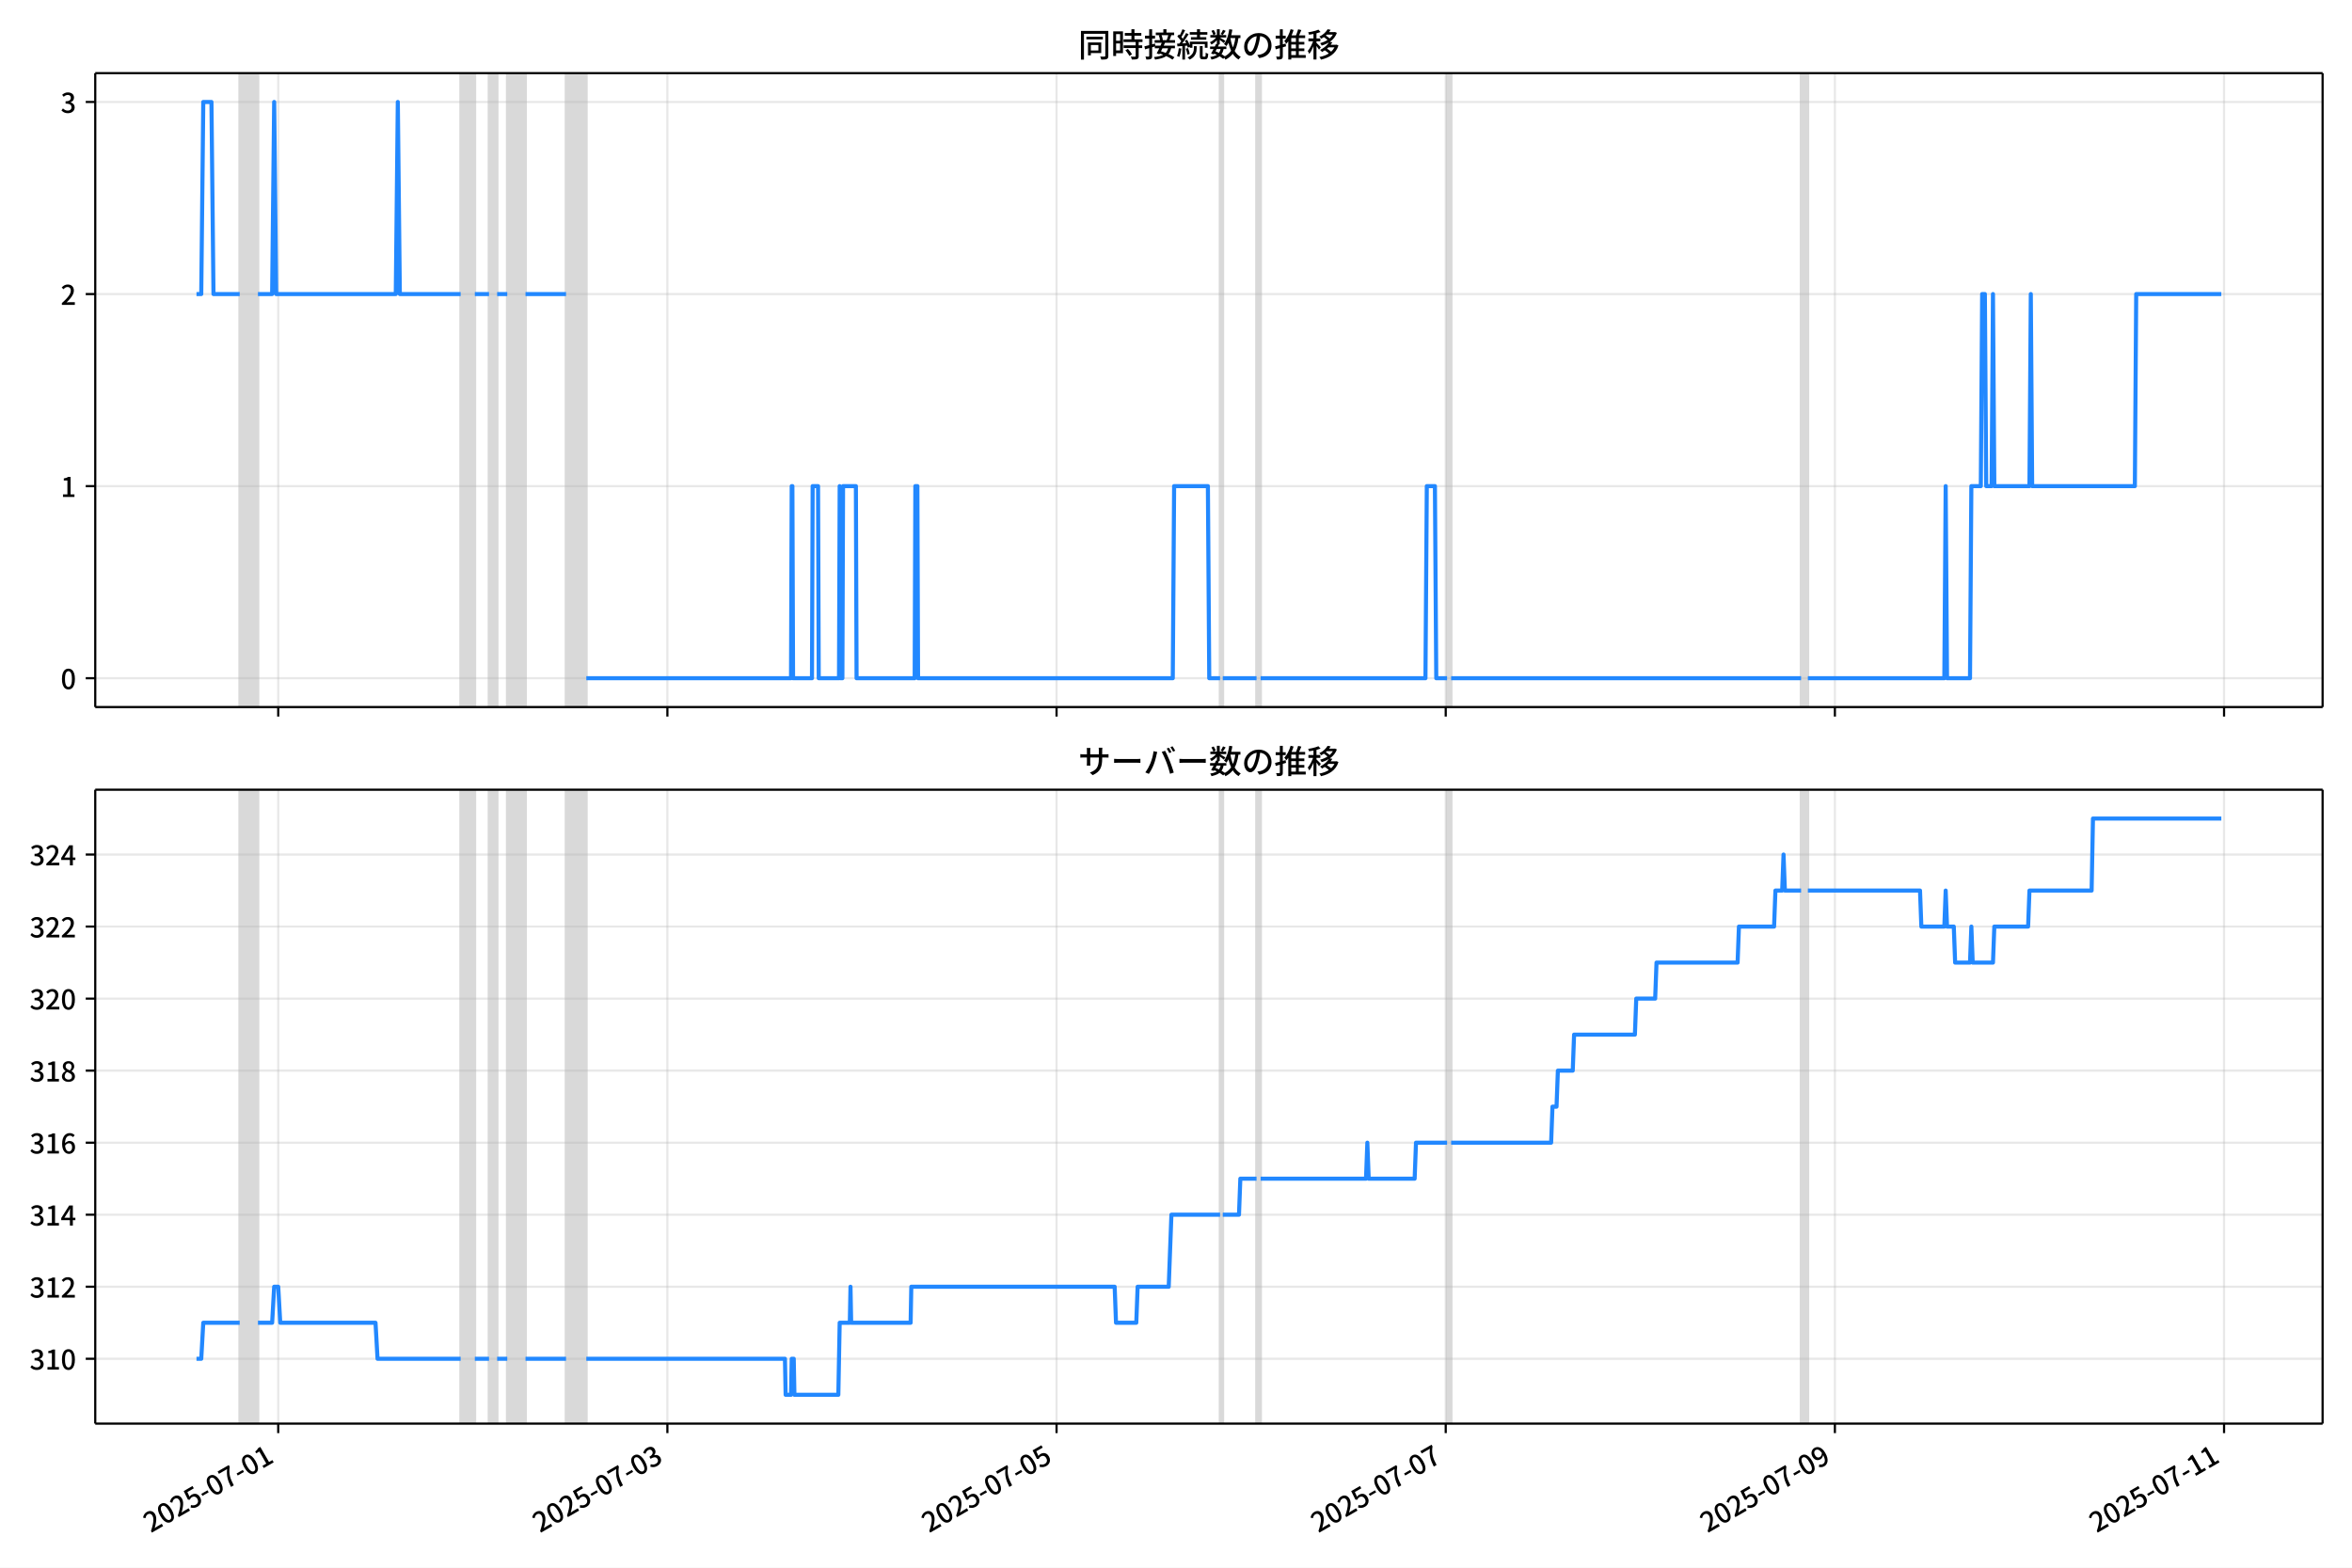
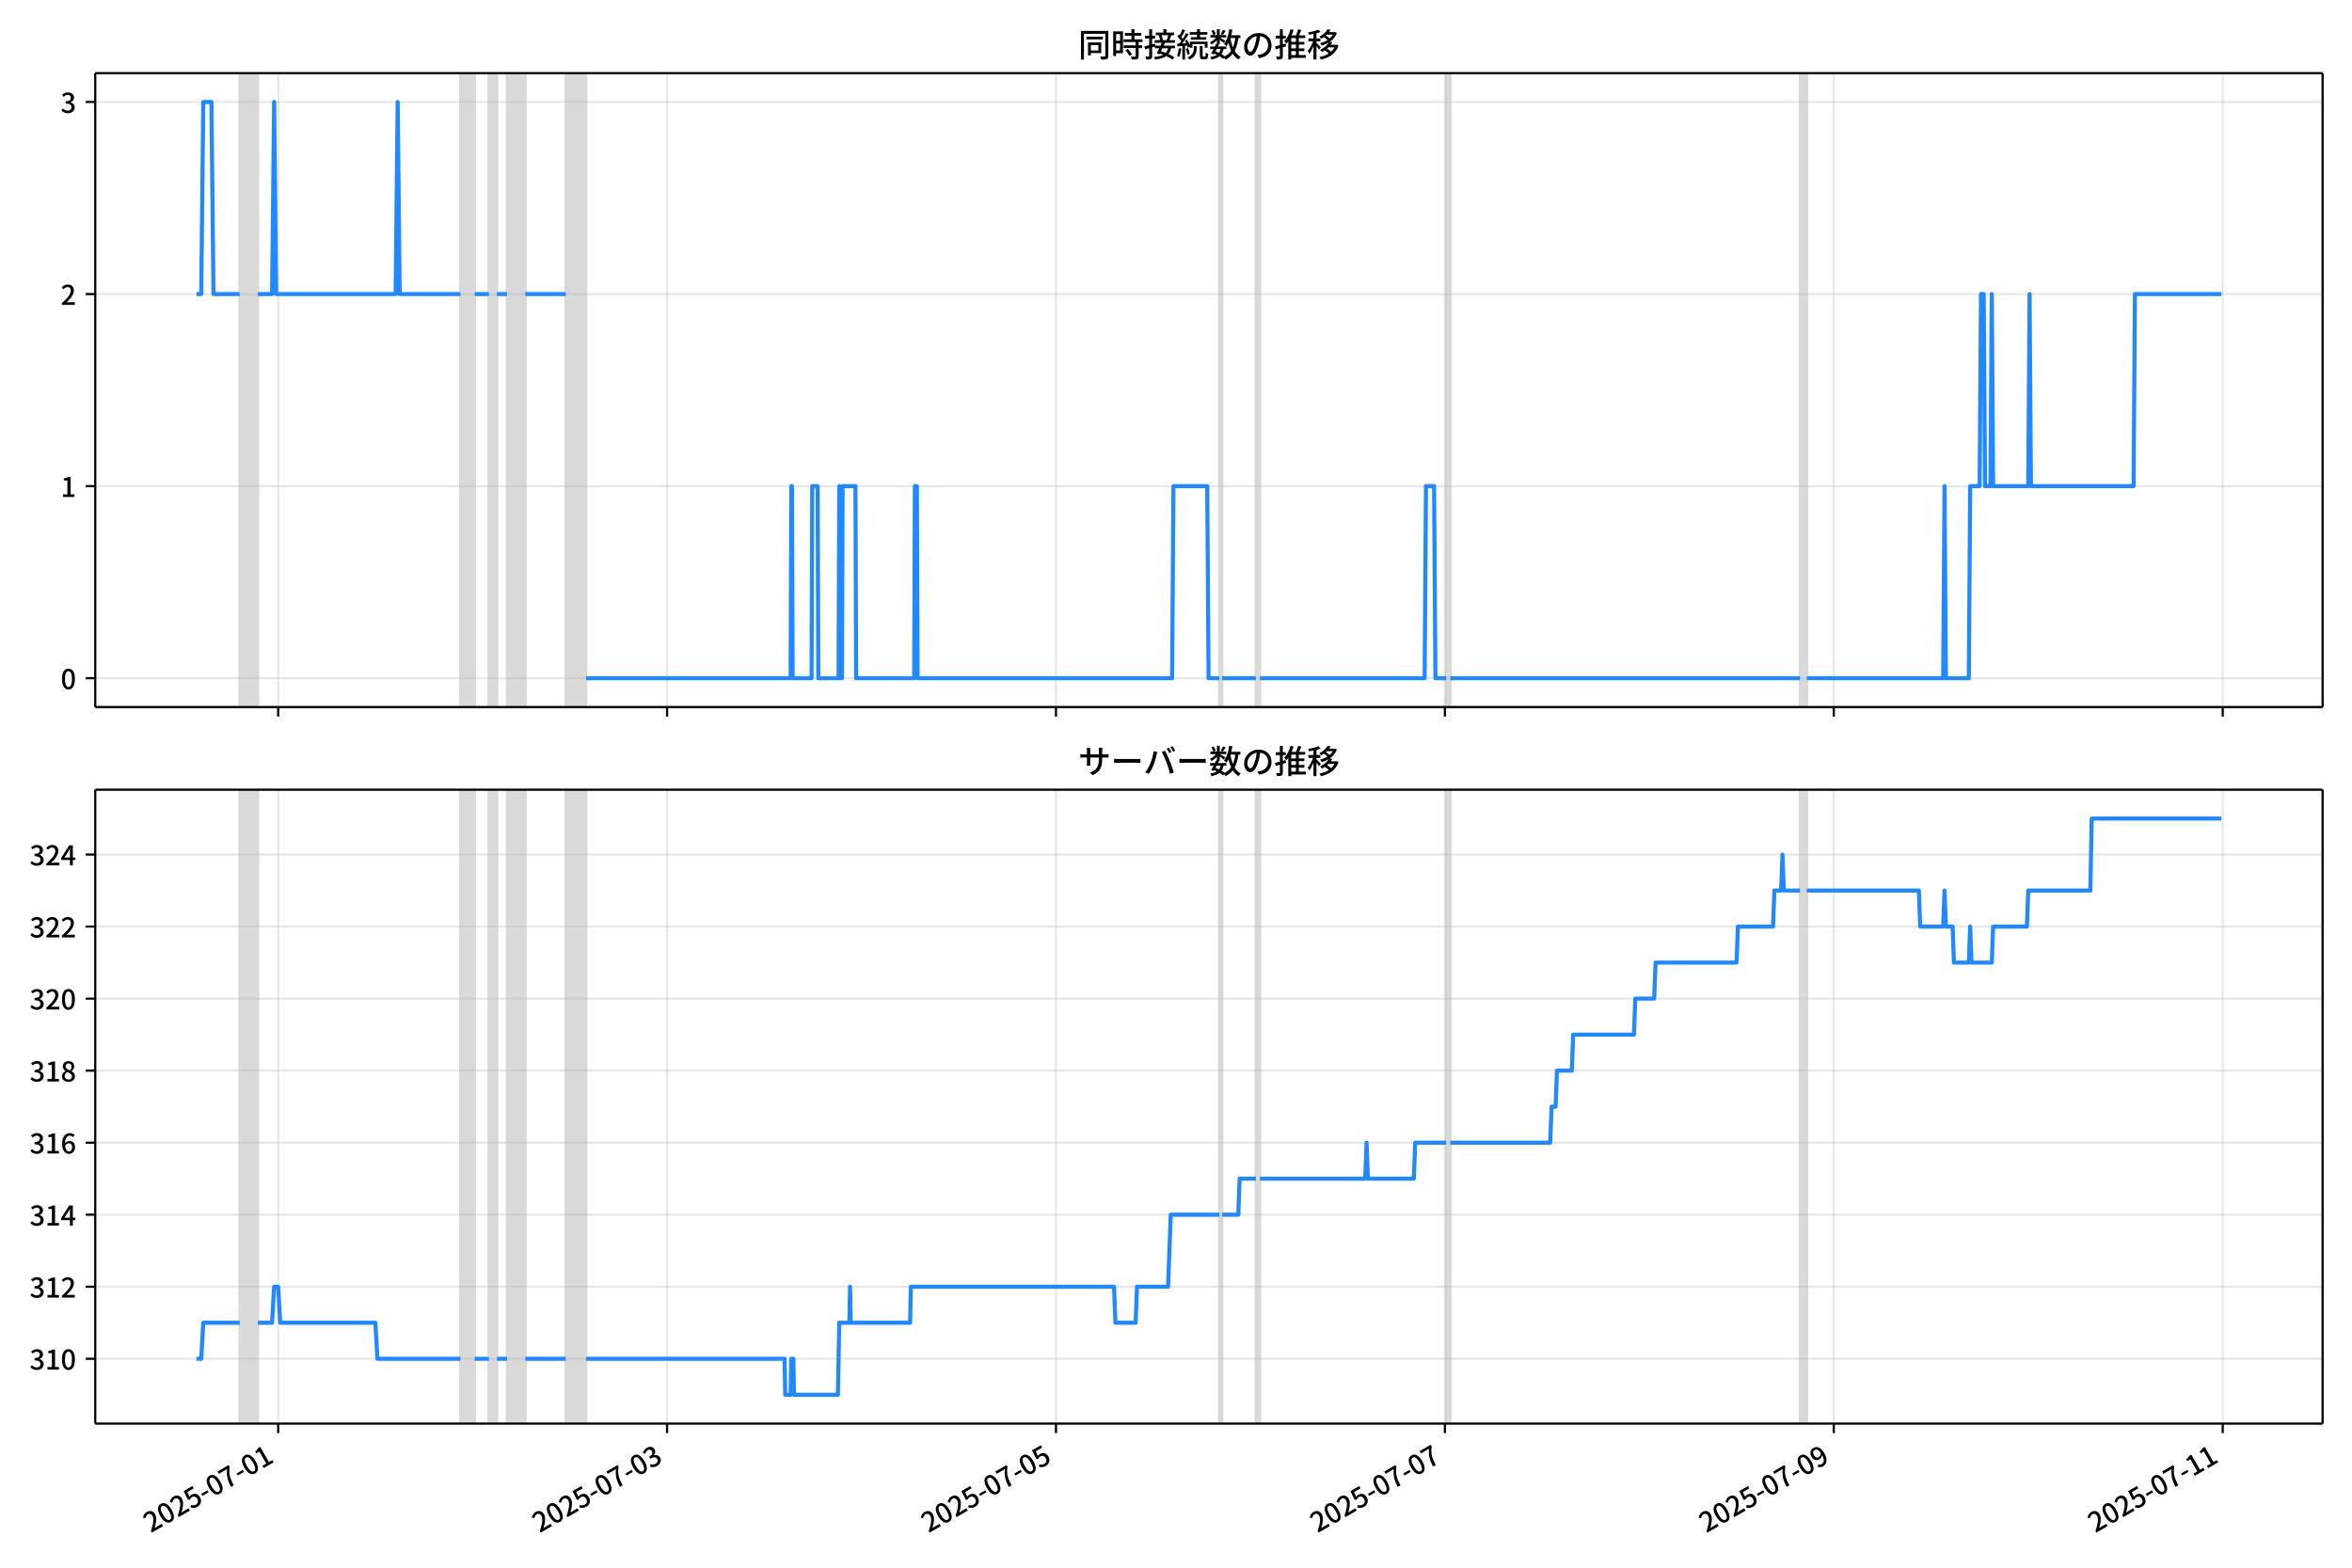
<svg xmlns="http://www.w3.org/2000/svg" xmlns:xlink="http://www.w3.org/1999/xlink" version="1.1" viewBox="0 0 864 576">
  <defs>
    <style type="text/css">*{stroke-linejoin: round; stroke-linecap: butt}</style>
  </defs>
  <g id="aa">
    <g id="ab">
      <path d="m0 576h864v-576h-864z" fill="#fff" />
    </g>
    <g id="ac">
      <g id="ad">
        <path d="m34.99 259.78h818.21v-232.9h-818.21z" fill="#fff" />
      </g>
      <g id="ae">
-         <path d="m88.058 259.78h6.701v-232.9h-6.701z" clip-path="url(#b)" fill="#808080" opacity=".3" stroke="#808080" />
+         <path d="m88.048 259.78h6.697v-232.9h-6.697z" clip-path="url(#b)" fill="#808080" opacity=".3" stroke="#808080" />
      </g>
      <g id="af">
-         <path d="m169.22 259.78h5.212v-232.9h-5.212z" clip-path="url(#b)" fill="#808080" opacity=".3" stroke="#808080" />
+         <path d="m169.15 259.78h5.209v-232.9h-5.209z" clip-path="url(#b)" fill="#808080" opacity=".3" stroke="#808080" />
      </g>
      <g id="ag">
-         <path d="m179.64 259.78h2.978v-232.9h-2.978z" clip-path="url(#b)" fill="#808080" opacity=".3" stroke="#808080" />
+         <path d="m179.57 259.78h2.976v-232.9h-2.976z" clip-path="url(#b)" fill="#808080" opacity=".3" stroke="#808080" />
      </g>
      <g id="ah">
-         <path d="m186.34 259.78h6.701v-232.9h-6.701z" clip-path="url(#b)" fill="#808080" opacity=".3" stroke="#808080" />
+         <path d="m186.27 259.78h6.697v-232.9h-6.697z" clip-path="url(#b)" fill="#808080" opacity=".3" stroke="#808080" />
      </g>
      <g id="ai">
-         <path d="m207.94 259.78h7.446v-232.9h-7.446z" clip-path="url(#b)" fill="#808080" opacity=".3" stroke="#808080" />
+         <path d="m207.85 259.78h7.441v-232.9h-7.441z" clip-path="url(#b)" fill="#808080" opacity=".3" stroke="#808080" />
      </g>
      <g id="aj">
-         <path d="m448.19 259.78h.993v-232.9h-.993z" clip-path="url(#b)" fill="#808080" opacity=".3" stroke="#808080" />
+         <path d="m447.94 259.78h.992v-232.9h-.992z" clip-path="url(#b)" fill="#808080" opacity=".3" stroke="#808080" />
      </g>
      <g id="ak">
-         <path d="m461.59 259.78h1.489v-232.9h-1.489z" clip-path="url(#b)" fill="#808080" opacity=".3" stroke="#808080" />
+         <path d="m461.33 259.78h1.488v-232.9h-1.488z" clip-path="url(#b)" fill="#808080" opacity=".3" stroke="#808080" />
      </g>
      <g id="al">
-         <path d="m531.58 259.78h1.489v-232.9h-1.489z" clip-path="url(#b)" fill="#808080" opacity=".3" stroke="#808080" />
+         <path d="m531.27 259.78h1.488v-232.9h-1.488z" clip-path="url(#b)" fill="#808080" opacity=".3" stroke="#808080" />
      </g>
      <g id="am">
-         <path d="m661.63 259.78h2.482v-232.9h-2.482z" clip-path="url(#b)" fill="#808080" opacity=".3" stroke="#808080" />
+         <path d="m661.24 259.78h2.48v-232.9h-2.48z" clip-path="url(#b)" fill="#808080" opacity=".3" stroke="#808080" />
      </g>
      <g id="an">
        <g id="ao">
          <g id="ap">
-             <path d="m102.21 259.78v-232.9" clip-path="url(#b)" fill="none" stroke="#b0b0b0" stroke-linecap="square" stroke-opacity=".3" stroke-width=".8" />
+             <path d="m102.19 259.78v-232.9" clip-path="url(#b)" fill="none" stroke="#b0b0b0" stroke-linecap="square" stroke-opacity=".3" stroke-width=".8" />
          </g>
          <g id="aq">
            <defs>
-               <path id="e" d="m0 0v3.5" stroke="#000" stroke-width=".8" />
+               <path id="f" d="m0 0v3.5" stroke="#000" stroke-width=".8" />
            </defs>
-             <use x="102.205" y="259.778" stroke="#000000" stroke-width=".8" xlink:href="#e" />
+             <use x="102.185" y="259.778" stroke="#000000" stroke-width=".8" xlink:href="#f" />
          </g>
        </g>
        <g id="ar">
          <g id="as">
-             <path d="m245.16 259.78v-232.9" clip-path="url(#b)" fill="none" stroke="#b0b0b0" stroke-linecap="square" stroke-opacity=".3" stroke-width=".8" />
+             <path d="m245.05 259.78v-232.9" clip-path="url(#b)" fill="none" stroke="#b0b0b0" stroke-linecap="square" stroke-opacity=".3" stroke-width=".8" />
          </g>
          <g id="at">
-             <use x="245.165" y="259.778" stroke="#000000" stroke-width=".8" xlink:href="#e" />
+             <use x="245.049" y="259.778" stroke="#000000" stroke-width=".8" xlink:href="#f" />
          </g>
        </g>
        <g id="au">
          <g id="av">
-             <path d="m388.12 259.78v-232.9" clip-path="url(#b)" fill="none" stroke="#b0b0b0" stroke-linecap="square" stroke-opacity=".3" stroke-width=".8" />
+             <path d="m387.91 259.78v-232.9" clip-path="url(#b)" fill="none" stroke="#b0b0b0" stroke-linecap="square" stroke-opacity=".3" stroke-width=".8" />
          </g>
          <g id="aw">
-             <use x="388.124" y="259.778" stroke="#000000" stroke-width=".8" xlink:href="#e" />
+             <use x="387.913" y="259.778" stroke="#000000" stroke-width=".8" xlink:href="#f" />
          </g>
        </g>
        <g id="ax">
          <g id="ay">
-             <path d="m531.08 259.78v-232.9" clip-path="url(#b)" fill="none" stroke="#b0b0b0" stroke-linecap="square" stroke-opacity=".3" stroke-width=".8" />
+             <path d="m530.78 259.78v-232.9" clip-path="url(#b)" fill="none" stroke="#b0b0b0" stroke-linecap="square" stroke-opacity=".3" stroke-width=".8" />
          </g>
          <g id="az">
-             <use x="531.083" y="259.778" stroke="#000000" stroke-width=".8" xlink:href="#e" />
+             <use x="530.777" y="259.778" stroke="#000000" stroke-width=".8" xlink:href="#f" />
          </g>
        </g>
        <g id="ba">
          <g id="bb">
-             <path d="m674.04 259.78v-232.9" clip-path="url(#b)" fill="none" stroke="#b0b0b0" stroke-linecap="square" stroke-opacity=".3" stroke-width=".8" />
+             <path d="m673.64 259.78v-232.9" clip-path="url(#b)" fill="none" stroke="#b0b0b0" stroke-linecap="square" stroke-opacity=".3" stroke-width=".8" />
          </g>
          <g id="bc">
-             <use x="674.042" y="259.778" stroke="#000000" stroke-width=".8" xlink:href="#e" />
+             <use x="673.641" y="259.778" stroke="#000000" stroke-width=".8" xlink:href="#f" />
          </g>
        </g>
        <g id="bd">
          <g id="be">
-             <path d="m817 259.78v-232.9" clip-path="url(#b)" fill="none" stroke="#b0b0b0" stroke-linecap="square" stroke-opacity=".3" stroke-width=".8" />
+             <path d="m816.5 259.78v-232.9" clip-path="url(#b)" fill="none" stroke="#b0b0b0" stroke-linecap="square" stroke-opacity=".3" stroke-width=".8" />
          </g>
          <g id="bf">
-             <use x="817.001" y="259.778" stroke="#000000" stroke-width=".8" xlink:href="#e" />
+             <use x="816.505" y="259.778" stroke="#000000" stroke-width=".8" xlink:href="#f" />
          </g>
        </g>
      </g>
      <g id="bg">
        <g id="bh">
          <g id="bi">
            <path d="m34.99 249.19h818.21" clip-path="url(#b)" fill="none" stroke="#b0b0b0" stroke-linecap="square" stroke-opacity=".3" stroke-width=".8" />
          </g>
          <g id="bj">
            <defs>
-               <path id="f" d="m0 0h-3.5" stroke="#000" stroke-width=".8" />
+               <path id="e" d="m0 0h-3.5" stroke="#000" stroke-width=".8" />
            </defs>
-             <use x="34.99" y="249.191" stroke="#000000" stroke-width=".8" xlink:href="#f" />
+             <use x="34.99" y="249.191" stroke="#000000" stroke-width=".8" xlink:href="#e" />
          </g>
          <g id="bk">
            <g transform="translate(22.29 253.18) scale(.1 -.1)">
              <defs>
                <path id="c" transform="scale(.015625)" d="m1830-90q-460 0-806 275-346 276-535 823-188 547-188 1366 0 820 188 1357 189 538 535 803 346 266 806 266 461 0 800-269 340-269 528-803 189-534 189-1354 0-819-189-1366-188-547-528-823-339-275-800-275zm0 589q237 0 422 185 186 186 288 599 103 413 103 1091 0 679-103 1082-102 403-288 582-185 180-422 180-236 0-422-180-186-179-292-582-105-403-105-1082 0-678 105-1091 106-413 292-599 186-185 422-185z" />
              </defs>
              <use xlink:href="#c" />
            </g>
          </g>
        </g>
        <g id="bl">
          <g id="bm">
            <path d="m34.99 178.62h818.21" clip-path="url(#b)" fill="none" stroke="#b0b0b0" stroke-linecap="square" stroke-opacity=".3" stroke-width=".8" />
          </g>
          <g id="bn">
-             <use x="34.99" y="178.616" stroke="#000000" stroke-width=".8" xlink:href="#f" />
+             <use x="34.99" y="178.616" stroke="#000000" stroke-width=".8" xlink:href="#e" />
          </g>
          <g id="bo">
            <g transform="translate(22.29 182.6) scale(.1 -.1)">
              <defs>
                <path id="i" transform="scale(.015625)" d="m544 0v608h1037v3277h-845v467q333 58 579 147 247 90 451 218h557v-4109h915v-608h-2694z" />
              </defs>
              <use xlink:href="#i" />
            </g>
          </g>
        </g>
        <g id="bp">
          <g id="bq">
            <path d="m34.99 108.04h818.21" clip-path="url(#b)" fill="none" stroke="#b0b0b0" stroke-linecap="square" stroke-opacity=".3" stroke-width=".8" />
          </g>
          <g id="br">
-             <use x="34.99" y="108.041" stroke="#000000" stroke-width=".8" xlink:href="#f" />
+             <use x="34.99" y="108.041" stroke="#000000" stroke-width=".8" xlink:href="#e" />
          </g>
          <g id="bs">
            <g transform="translate(22.29 112.03) scale(.1 -.1)">
              <defs>
                <path id="d" transform="scale(.015625)" d="m282 0v429q697 621 1164 1136 468 515 701 956 234 442 234 826 0 256-87 451-86 196-262 301-176 106-445 106-275 0-506-151-230-150-422-368l-416 410q301 333 637 518 336 186 803 186 429 0 749-176t496-493 176-745q0-455-224-919t-615-935q-390-470-889-950 186 20 394 36t374 16h1184v-634h-3046z" />
              </defs>
              <use xlink:href="#d" />
            </g>
          </g>
        </g>
        <g id="bt">
          <g id="bu">
            <path d="m34.99 37.466h818.21" clip-path="url(#b)" fill="none" stroke="#b0b0b0" stroke-linecap="square" stroke-opacity=".3" stroke-width=".8" />
          </g>
          <g id="bv">
-             <use x="34.99" y="37.466" stroke="#000000" stroke-width=".8" xlink:href="#f" />
+             <use x="34.99" y="37.466" stroke="#000000" stroke-width=".8" xlink:href="#e" />
          </g>
          <g id="bw">
            <g transform="translate(22.29 41.451) scale(.1 -.1)">
              <defs>
                <path id="h" transform="scale(.015625)" d="m1715-90q-371 0-656 90t-503 240q-217 150-377 323l359 474q211-205 479-359 269-153 634-153 269 0 467 92 199 93 311 266t112 423q0 256-125 451t-429 300q-304 106-835 106v551q467 0 732 105 266 106 384 291 119 186 119 423 0 307-192 489-192 183-531 183-269 0-503-119-233-118-438-316l-384 460q282 256 614 413 333 157 737 157 422 0 748-144 327-144 512-413 186-269 186-659 0-403-221-685-221-281-592-422v-26q269-70 490-227t349-400 128-557q0-422-215-726-214-304-573-468-358-163-787-163z" />
              </defs>
              <use xlink:href="#h" />
            </g>
          </g>
        </g>
      </g>
      <g id="bx">
-         <path d="m72.181 108.04h1.748l.743-70.575h3.003l.746 70.575h9.636m6.701 0h5.212l.745-70.575.745 70.575h43.93l.745-70.575.745 70.575h22.337m5.212 0h5.212m2.978 0h3.723m6.701 0h14.892m7.446 141.15h75.203l.248-70.575h.248l.248 70.575h6.949l.248-70.575h1.986l.248 70.575h7.446l.248-70.575.248 70.575h.745l.248-70.575h4.716l.248 70.575h21.345l.248-70.575h.745l.248 70.575h93.569l.496-70.575h12.41l.496 70.575h3.971m.993 0h12.41m1.489 0h60.559l.496-70.575h2.978l.496 70.575h3.971m1.489 0h128.56m2.482 0h50.135l.496-70.575.496 70.575h8.439l.496-70.575h3.475l.496-70.575h.993l.496 70.575h1.986l.496-70.575.496 70.575h12.906l.496-70.575.496 70.575h37.725l.496-70.575h31.272v0" clip-path="url(#b)" fill="none" stroke="#28f" stroke-linecap="square" stroke-width="1.5" />
+         <path d="m72.181 108.04h1.747l.742-70.575h3.001l.746 70.575h9.63m6.697 0h5.209l.744-70.575.744 70.575h43.901l.744-70.575.744 70.575h22.322m5.209 0h5.209m2.976 0h3.72m6.697 0h14.882m7.441 141.15h75.152l.248-70.575h.248l.248 70.575h6.945l.248-70.575h1.984l.248 70.575h7.441l.248-70.575.248 70.575h.744l.248-70.575h4.713l.248 70.575h21.33l.248-70.575h.744l.248 70.575h93.506l.496-70.575h12.401l.496 70.575h3.968m.992 0h12.401m1.488 0h60.519l.496-70.575h2.976l.496 70.575h3.968m1.488 0h128.48m2.48 0h50.102l.496-70.575.496 70.575h8.433l.496-70.575h3.472l.496-70.575h.992l.496 70.575h1.984l.496-70.575.496 70.575h12.897l.496-70.575.496 70.575h37.7l.496-70.575h31.748v0" clip-path="url(#b)" fill="none" stroke="#28f" stroke-linecap="square" stroke-width="1.5" />
      </g>
      <g id="by">
        <path d="m34.99 259.78v-232.9" fill="none" stroke="#000" stroke-linecap="square" stroke-width=".8" />
      </g>
      <g id="bz">
        <path d="m853.2 259.78v-232.9" fill="none" stroke="#000" stroke-linecap="square" stroke-width=".8" />
      </g>
      <g id="ca">
        <path d="m34.99 259.78h818.21" fill="none" stroke="#000" stroke-linecap="square" stroke-width=".8" />
      </g>
      <g id="cb">
        <path d="m34.99 26.88h818.21" fill="none" stroke="#000" stroke-linecap="square" stroke-width=".8" />
      </g>
      <g id="cc">
        <g transform="translate(396.1 20.88) scale(.12 -.12)">
          <defs>
            <path id="u" transform="scale(.015625)" d="m1587 3936h3232v-518h-3232v518zm320-1114h557v-2534h-557v2534zm301 0h2291v-2086h-2291v512h1734v1069h-1734v505zm-1683 2260h5113v-570h-4524v-5056h-589v5626zm4768 0h595v-4896q0-250-67-397t-227-218q-160-77-426-96t-675-19q-13 83-45 192t-77 218q-45 108-89 185 281-13 527-13 247 0 330 0 83 7 118 42 36 35 36 112v4890z" />
            <path id="s" transform="scale(.015625)" d="m2714 4672h3238v-525h-3238v525zm-244-1235h3712v-538h-3712v538zm20-1184h3635v-531h-3635v531zm1523 3155h595v-2310h-595v2310zm832-2451h589v-2823q0-230-61-364-61-135-227-199-167-70-423-86t-633-16q-20 121-78 285-57 163-121 284 275-6 509-9t310-3q77 6 106 28 29 23 29 93v2810zm-2023-1677 487 282q153-160 313-352t294-381q135-189 206-343l-519-313q-64 153-189 348-124 196-278 394-154 199-314 365zm-2086 3718h1619v-4281h-1619v544h1056v3187h-1056v550zm32-1843h1293v-537h-1293v537zm-320 1843h563v-4832h-563v4832z" />
            <path id="t" transform="scale(.015625)" d="m3866 5408h614v-870h-614v870zm-1479-653h3597v-518h-3597v518zm-230-1485h4e3v-518h-4e3v518zm825 922 519 102q64-160 121-342 58-182 96-352 39-170 45-304l-544-128q-6 134-42 313-35 180-83 365-48 186-112 346zm1856 109 589-71q-96-275-202-557-105-281-195-486l-518 77q58 147 122 329 64 183 118 372t86 336zm-2643-2106h3943v-518h-3943v518zm1408 685 602-115q-167-371-362-784t-390-797-362-685l-525 179q160 288 346 666t368 784 323 752zm-659-2157 358 403q352-102 733-240 381-137 752-304 371-166 697-336 327-169 558-329l-384-461q-218 160-532 336-313 176-685 345-371 170-755 323-384 154-742 263zm1894 1114 583-71q-122-550-353-944-230-393-604-662t-922-435q-547-167-1296-269-25 128-93 269-67 141-137 230 678 64 1168 192t819 349q330 221 531 550 202 330 304 791zm-4684 217q396 90 953 240 557 151 1120 311l77-544q-525-154-1053-311-528-156-963-284l-134 588zm121 2093h1965v-563h-1965v563zm819 1248h576v-5229q0-236-51-374t-192-208q-141-77-355-99-214-23-541-16-13 115-64 288t-109 294q205-6 381-6t234 0q64 0 92 28 29 29 29 93v5229z" />
            <path id="r" transform="scale(.015625)" d="m4058 5408h595v-1798h-595v1798zm-1415-563h3443v-499h-3443v499zm231-992h3008v-499h-3008v499zm-224-877h3475v-1203h-531v729h-2432v-729h-512v1203zm1964-877h551v-1881q0-122 22-157 23-35 106-35 25 0 92 0 68 0 135 0t99 0q51 0 83 54t45 224 19 515q90-70 234-131t259-93q-19-429-83-662-64-234-183-326-118-93-316-93-39 0-103 0t-134 0-138 0q-67 0-99 0-237 0-365 64t-176 218q-48 153-48 422v1881zm-1164-6h550v-455q0-243-48-528-48-284-186-579-137-294-409-572-272-279-727-503-70 90-192 208-121 118-230 195 416 205 665 438 250 234 371 474 122 240 164 467 42 228 42 413v442zm-2240 3309 524-192q-121-244-259-503-137-259-275-496t-259-416l-410 173q122 186 246 438 125 253 240 515 116 263 193 481zm716-743 500-230q-224-359-496-756-272-396-548-764-275-368-518-650l-358 205q179 211 377 483 199 272 387 569 189 298 358 592 170 295 298 551zm-1721-665 307 403q166-154 339-340 173-185 320-364t224-327l-326-460q-77 160-218 348-141 189-314 384-172 196-332 356zm1485-832 435 179q128-211 249-458 122-246 215-474 93-227 137-412l-473-211q-32 185-119 422-86 237-201 486-115 250-243 468zm-1530-583q422 26 998 54 576 29 1184 68l7-499q-570-45-1127-84-556-38-992-70l-70 531zm1702-992 436 135q121-276 214-596t118-556l-454-148q-26 237-112 563-86 327-202 602zm-1363 109 499-83q-57-455-163-897-105-441-253-748-51 32-134 73-83 42-170 83-86 42-144 62 148 294 234 697t131 813zm691 627h525v-2861h-525v2861z" />
            <path id="m" transform="scale(.015625)" d="m224 2022h3187v-499h-3187v499zm51 2247h3111v-487h-3111v487zm1127-1735 563-121q-154-320-333-672t-352-679q-173-326-326-582l-532 173q148 243 324 566t345 669q170 346 311 646zm934-832 563-64q-89-480-262-838t-461-614-701-432-976-298q-25 128-99 269t-157 237q659 102 1085 303 426 202 666 554t342 883zm422 3597 519-211q-147-218-298-436-150-217-278-377l-403 186q121 173 252 413 132 240 208 425zm-1203 109h563v-2957h-563v2957zm-1075-320 448 186q134-192 246-420 112-227 157-393l-467-211q-38 172-147 406t-237 432zm1094-1050 397-236q-160-263-400-529-240-265-519-489-278-224-553-378-51 103-141 237-89 135-179 218 269 109 534 294 266 186 493 416 228 231 368 467zm487-204q83-45 246-145 163-99 352-211t346-211 221-150l-327-423q-83 77-230 198-147 122-317 253-170 132-327 250-156 119-259 189l295 250zm1798 396h2311v-556h-2311v556zm115 1178 615-90q-103-640-263-1235t-384-1101q-224-505-512-889-44 57-134 134t-186 157-166 125q275 339 473 796 199 458 340 995 141 538 217 1108zm1223-1510 614-58q-147-1101-445-1940-297-838-813-1443-515-604-1321-1014-26 71-90 177-64 105-134 208-70 102-128 159 742 346 1212 880 471 535 730 1290 260 755 375 1741zm-1005-135q134-851 387-1597 253-745 659-1305 407-560 1002-874-70-57-154-150-83-93-154-189-70-96-121-179-633 371-1056 988-422 618-688 1434-265 816-425 1783l550 89zm-3309-3065 327 416q377-148 754-330 378-182 701-378 324-195 548-368l-416-435q-211 179-519 378-307 198-666 383-358 186-729 334z" />
            <path id="q" transform="scale(.015625)" d="m3686 4378q-64-493-163-1041-99-547-265-1084-192-653-432-1104t-522-688-595-237q-320 0-596 221-275 221-448 621-172 400-172 931 0 537 220 1017 221 480 611 851 391 372 909 583 519 211 1121 211 576 0 1040-186 464-185 793-515 330-329 502-771 173-441 173-941 0-672-278-1194-278-521-816-851-538-329-1318-444l-378 601q166 20 307 42t263 48q307 70 585 217 279 148 496 375 218 227 342 534 125 308 125 692t-122 713q-121 330-358 573-236 243-582 380-346 138-781 138-525 0-935-186-409-185-694-489-284-304-432-656-147-352-147-678 0-365 89-605 90-240 224-355 135-115 276-115t288 144 297 457q151 314 298 800 147 461 246 982 100 522 145 1021l684-12z" />
            <path id="n" transform="scale(.015625)" d="m2995 2925h2893v-519h-2893v519zm0-1280h2893v-519h-2893v519zm-64-1299h3232v-557h-3232v557zm1312 3577h563v-3763h-563v3763zm429 1466 634-141q-154-390-340-794-185-403-339-684l-512 140q103 199 208 458 106 259 195 528 90 269 154 493zm-1472 25 582-147q-153-518-371-1018-217-499-483-931t-573-758q-38 64-109 160-70 96-147 198-77 103-141 160 416 416 733 1034t509 1302zm128-1203h2720v-537h-2720v-4205h-582v4422l313 320h269zm-3174-2157q396 90 953 240 557 151 1120 311l77-544q-525-154-1053-311-528-156-963-284l-134 588zm121 2093h1965v-563h-1965v563zm819 1248h576v-5229q0-236-51-374t-192-208q-141-77-355-99-214-23-541-16-13 115-64 288t-109 294q205-6 381-6t234 0q64 0 92 28 29 29 29 93v5229z" />
            <path id="l" transform="scale(.015625)" d="m4051 5402 595-109q-281-493-729-941t-1107-806q-39 64-106 144t-141 153q-73 74-137 119 608 288 1011 678t614 762zm-77-557h1511v-493h-1863l352 493zm1293 0h109l109 25 384-179q-192-505-496-905t-695-701q-390-301-845-519-454-217-947-358-44 109-137 253t-176 227q448 109 867 294 419 186 777 445 359 259 631 592t419 730v96zm-1990-954 377 307q167-96 336-218 170-121 320-249 151-128 247-237l-397-332q-90 108-237 236t-317 259q-169 132-329 234zm1107-934 595-109q-307-538-803-1031-496-492-1232-876-38 64-102 144t-138 156q-74 77-138 116 455 217 807 483t604 554q253 288 407 563zm-90-589h1460v-506h-1818l358 506zm1268 0h121l109 26 384-167q-192-614-531-1075t-787-794q-448-332-983-553-534-221-1129-355-45 115-132 269-86 153-176 249 551 96 1043 285 493 189 903 473 410 285 714 669t464 883v90zm-2132-1056 410 339q186-102 384-237 198-134 371-275t282-269l-435-371q-103 128-270 272-166 144-361 288t-381 253zm-2150 3533h589v-5376h-589v5376zm-992-1242h2336v-569h-2336v569zm1024-224 365-160q-96-339-231-707-134-368-291-727-157-358-336-672-179-313-365-537-44 128-134 291t-160 272q173 192 339 457 167 266 323 570 157 304 282 618t208 595zm941 1946 416-467q-314-122-695-221-380-99-784-173-403-74-780-131-20 102-71 236-51 135-102 231 358 58 732 138 375 80 711 179t573 208zm-397-2579q58-45 179-170 122-125 266-266 144-140 259-265t160-183l-352-473q-58 102-157 255-99 154-218 317-118 164-227 311-108 147-185 237l275 237z" />
          </defs>
          <use xlink:href="#u" />
          <use transform="translate(100)" xlink:href="#s" />
          <use transform="translate(200)" xlink:href="#t" />
          <use transform="translate(300)" xlink:href="#r" />
          <use transform="translate(400)" xlink:href="#m" />
          <use transform="translate(500)" xlink:href="#q" />
          <use transform="translate(600)" xlink:href="#n" />
          <use transform="translate(700)" xlink:href="#l" />
        </g>
      </g>
    </g>
    <g id="cd">
      <g id="ce">
        <path d="m34.99 523.06h818.21v-232.9h-818.21z" fill="#fff" />
      </g>
      <g id="cf">
-         <path d="m88.058 523.06h6.701v-232.9h-6.701z" clip-path="url(#a)" fill="#808080" opacity=".3" stroke="#808080" />
+         <path d="m88.048 523.06h6.697v-232.9h-6.697z" clip-path="url(#a)" fill="#808080" opacity=".3" stroke="#808080" />
      </g>
      <g id="cg">
-         <path d="m169.22 523.06h5.212v-232.9h-5.212z" clip-path="url(#a)" fill="#808080" opacity=".3" stroke="#808080" />
+         <path d="m169.15 523.06h5.209v-232.9h-5.209z" clip-path="url(#a)" fill="#808080" opacity=".3" stroke="#808080" />
      </g>
      <g id="ch">
-         <path d="m179.64 523.06h2.978v-232.9h-2.978z" clip-path="url(#a)" fill="#808080" opacity=".3" stroke="#808080" />
+         <path d="m179.57 523.06h2.976v-232.9h-2.976z" clip-path="url(#a)" fill="#808080" opacity=".3" stroke="#808080" />
      </g>
      <g id="ci">
-         <path d="m186.34 523.06h6.701v-232.9h-6.701z" clip-path="url(#a)" fill="#808080" opacity=".3" stroke="#808080" />
+         <path d="m186.27 523.06h6.697v-232.9h-6.697z" clip-path="url(#a)" fill="#808080" opacity=".3" stroke="#808080" />
      </g>
      <g id="cj">
-         <path d="m207.94 523.06h7.446v-232.9h-7.446z" clip-path="url(#a)" fill="#808080" opacity=".3" stroke="#808080" />
+         <path d="m207.85 523.06h7.441v-232.9h-7.441z" clip-path="url(#a)" fill="#808080" opacity=".3" stroke="#808080" />
      </g>
      <g id="ck">
-         <path d="m448.19 523.06h.993v-232.9h-.993z" clip-path="url(#a)" fill="#808080" opacity=".3" stroke="#808080" />
+         <path d="m447.94 523.06h.992v-232.9h-.992z" clip-path="url(#a)" fill="#808080" opacity=".3" stroke="#808080" />
      </g>
      <g id="cl">
-         <path d="m461.59 523.06h1.489v-232.9h-1.489z" clip-path="url(#a)" fill="#808080" opacity=".3" stroke="#808080" />
+         <path d="m461.33 523.06h1.488v-232.9h-1.488z" clip-path="url(#a)" fill="#808080" opacity=".3" stroke="#808080" />
      </g>
      <g id="cm">
-         <path d="m531.58 523.06h1.489v-232.9h-1.489z" clip-path="url(#a)" fill="#808080" opacity=".3" stroke="#808080" />
+         <path d="m531.27 523.06h1.488v-232.9h-1.488z" clip-path="url(#a)" fill="#808080" opacity=".3" stroke="#808080" />
      </g>
      <g id="cn">
-         <path d="m661.63 523.06h2.482v-232.9h-2.482z" clip-path="url(#a)" fill="#808080" opacity=".3" stroke="#808080" />
+         <path d="m661.24 523.06h2.48v-232.9h-2.48z" clip-path="url(#a)" fill="#808080" opacity=".3" stroke="#808080" />
      </g>
      <g id="co">
        <g id="cp">
          <g id="cq">
-             <path d="m102.21 523.06v-232.9" clip-path="url(#a)" fill="none" stroke="#b0b0b0" stroke-linecap="square" stroke-opacity=".3" stroke-width=".8" />
+             <path d="m102.19 523.06v-232.9" clip-path="url(#a)" fill="none" stroke="#b0b0b0" stroke-linecap="square" stroke-opacity=".3" stroke-width=".8" />
          </g>
          <g id="cr">
-             <use x="102.205" y="523.055" stroke="#000000" stroke-width=".8" xlink:href="#e" />
+             <use x="102.185" y="523.055" stroke="#000000" stroke-width=".8" xlink:href="#f" />
          </g>
          <g id="cs">
-             <g transform="translate(55.416 563.33) rotate(-30) scale(.1 -.1)">
+             <g transform="translate(55.396 563.33) rotate(-30) scale(.1 -.1)">
              <defs>
                <path id="k" transform="scale(.015625)" d="m1715-90q-365 0-653 90t-506 237q-217 147-383 307l352 480q134-134 294-246t361-183q202-70 452-70 262 0 473 118 212 119 333 346 122 227 122 541 0 460-247 716-246 256-649 256-224 0-384-64t-365-198l-365 237 141 2240h2387v-627h-1747l-109-1204q154 77 307 118 154 42 340 42 397 0 723-160t518-490q192-329 192-847 0-519-224-887t-586-560q-361-192-777-192z" />
                <path id="g" transform="scale(.015625)" d="m301 1536v544h1689v-544h-1689z" />
                <path id="j" transform="scale(.015625)" d="m1235 0q32 646 109 1187t224 1024 384 941 576 938h-2208v627h3027v-455q-409-512-665-989-256-476-397-969t-205-1053-90-1251h-755z" />
              </defs>
              <use xlink:href="#d" />
              <use transform="translate(57)" xlink:href="#c" />
              <use transform="translate(114)" xlink:href="#d" />
              <use transform="translate(171)" xlink:href="#k" />
              <use transform="translate(228)" xlink:href="#g" />
              <use transform="translate(263.7)" xlink:href="#c" />
              <use transform="translate(320.7)" xlink:href="#j" />
              <use transform="translate(377.7)" xlink:href="#g" />
              <use transform="translate(413.4)" xlink:href="#c" />
              <use transform="translate(470.4)" xlink:href="#i" />
            </g>
          </g>
        </g>
        <g id="ct">
          <g id="cu">
-             <path d="m245.16 523.06v-232.9" clip-path="url(#a)" fill="none" stroke="#b0b0b0" stroke-linecap="square" stroke-opacity=".3" stroke-width=".8" />
+             <path d="m245.05 523.06v-232.9" clip-path="url(#a)" fill="none" stroke="#b0b0b0" stroke-linecap="square" stroke-opacity=".3" stroke-width=".8" />
          </g>
          <g id="cv">
-             <use x="245.165" y="523.055" stroke="#000000" stroke-width=".8" xlink:href="#e" />
+             <use x="245.049" y="523.055" stroke="#000000" stroke-width=".8" xlink:href="#f" />
          </g>
          <g id="cw">
-             <g transform="translate(198.37 563.33) rotate(-30) scale(.1 -.1)">
+             <g transform="translate(198.26 563.33) rotate(-30) scale(.1 -.1)">
              <use xlink:href="#d" />
              <use transform="translate(57)" xlink:href="#c" />
              <use transform="translate(114)" xlink:href="#d" />
              <use transform="translate(171)" xlink:href="#k" />
              <use transform="translate(228)" xlink:href="#g" />
              <use transform="translate(263.7)" xlink:href="#c" />
              <use transform="translate(320.7)" xlink:href="#j" />
              <use transform="translate(377.7)" xlink:href="#g" />
              <use transform="translate(413.4)" xlink:href="#c" />
              <use transform="translate(470.4)" xlink:href="#h" />
            </g>
          </g>
        </g>
        <g id="cx">
          <g id="cy">
-             <path d="m388.12 523.06v-232.9" clip-path="url(#a)" fill="none" stroke="#b0b0b0" stroke-linecap="square" stroke-opacity=".3" stroke-width=".8" />
+             <path d="m387.91 523.06v-232.9" clip-path="url(#a)" fill="none" stroke="#b0b0b0" stroke-linecap="square" stroke-opacity=".3" stroke-width=".8" />
          </g>
          <g id="cz">
-             <use x="388.124" y="523.055" stroke="#000000" stroke-width=".8" xlink:href="#e" />
+             <use x="387.913" y="523.055" stroke="#000000" stroke-width=".8" xlink:href="#f" />
          </g>
          <g id="da">
-             <g transform="translate(341.33 563.33) rotate(-30) scale(.1 -.1)">
+             <g transform="translate(341.12 563.33) rotate(-30) scale(.1 -.1)">
              <use xlink:href="#d" />
              <use transform="translate(57)" xlink:href="#c" />
              <use transform="translate(114)" xlink:href="#d" />
              <use transform="translate(171)" xlink:href="#k" />
              <use transform="translate(228)" xlink:href="#g" />
              <use transform="translate(263.7)" xlink:href="#c" />
              <use transform="translate(320.7)" xlink:href="#j" />
              <use transform="translate(377.7)" xlink:href="#g" />
              <use transform="translate(413.4)" xlink:href="#c" />
              <use transform="translate(470.4)" xlink:href="#k" />
            </g>
          </g>
        </g>
        <g id="db">
          <g id="dc">
-             <path d="m531.08 523.06v-232.9" clip-path="url(#a)" fill="none" stroke="#b0b0b0" stroke-linecap="square" stroke-opacity=".3" stroke-width=".8" />
+             <path d="m530.78 523.06v-232.9" clip-path="url(#a)" fill="none" stroke="#b0b0b0" stroke-linecap="square" stroke-opacity=".3" stroke-width=".8" />
          </g>
          <g id="dd">
-             <use x="531.083" y="523.055" stroke="#000000" stroke-width=".8" xlink:href="#e" />
+             <use x="530.777" y="523.055" stroke="#000000" stroke-width=".8" xlink:href="#f" />
          </g>
          <g id="de">
-             <g transform="translate(484.29 563.33) rotate(-30) scale(.1 -.1)">
+             <g transform="translate(483.99 563.33) rotate(-30) scale(.1 -.1)">
              <use xlink:href="#d" />
              <use transform="translate(57)" xlink:href="#c" />
              <use transform="translate(114)" xlink:href="#d" />
              <use transform="translate(171)" xlink:href="#k" />
              <use transform="translate(228)" xlink:href="#g" />
              <use transform="translate(263.7)" xlink:href="#c" />
              <use transform="translate(320.7)" xlink:href="#j" />
              <use transform="translate(377.7)" xlink:href="#g" />
              <use transform="translate(413.4)" xlink:href="#c" />
              <use transform="translate(470.4)" xlink:href="#j" />
            </g>
          </g>
        </g>
        <g id="df">
          <g id="dg">
-             <path d="m674.04 523.06v-232.9" clip-path="url(#a)" fill="none" stroke="#b0b0b0" stroke-linecap="square" stroke-opacity=".3" stroke-width=".8" />
+             <path d="m673.64 523.06v-232.9" clip-path="url(#a)" fill="none" stroke="#b0b0b0" stroke-linecap="square" stroke-opacity=".3" stroke-width=".8" />
          </g>
          <g id="dh">
-             <use x="674.042" y="523.055" stroke="#000000" stroke-width=".8" xlink:href="#e" />
+             <use x="673.641" y="523.055" stroke="#000000" stroke-width=".8" xlink:href="#f" />
          </g>
          <g id="di">
-             <g transform="translate(627.25 563.33) rotate(-30) scale(.1 -.1)">
+             <g transform="translate(626.85 563.33) rotate(-30) scale(.1 -.1)">
              <defs>
                <path id="v" transform="scale(.015625)" d="m1562-90q-410 0-708 150-297 151-502 356l403 461q141-160 346-256t422-96q224 0 425 102 202 103 352 333 151 230 237 614 87 384 87 941 0 589-115 970t-323 563-496 182q-205 0-372-118-166-118-262-336t-96-525q0-301 86-512 87-211 259-323 173-112 417-112 224 0 460 141 237 141 448 461l32-544q-134-180-313-314t-371-208-384-74q-391 0-689 166-297 167-467 496-169 330-169 823 0 467 195 816t515 541 698 192q339 0 636-138 298-137 519-419 221-281 349-710t128-1018q0-691-141-1187t-391-807q-249-310-563-461-313-150-652-150z" />
              </defs>
              <use xlink:href="#d" />
              <use transform="translate(57)" xlink:href="#c" />
              <use transform="translate(114)" xlink:href="#d" />
              <use transform="translate(171)" xlink:href="#k" />
              <use transform="translate(228)" xlink:href="#g" />
              <use transform="translate(263.7)" xlink:href="#c" />
              <use transform="translate(320.7)" xlink:href="#j" />
              <use transform="translate(377.7)" xlink:href="#g" />
              <use transform="translate(413.4)" xlink:href="#c" />
              <use transform="translate(470.4)" xlink:href="#v" />
            </g>
          </g>
        </g>
        <g id="dj">
          <g id="dk">
-             <path d="m817 523.06v-232.9" clip-path="url(#a)" fill="none" stroke="#b0b0b0" stroke-linecap="square" stroke-opacity=".3" stroke-width=".8" />
+             <path d="m816.5 523.06v-232.9" clip-path="url(#a)" fill="none" stroke="#b0b0b0" stroke-linecap="square" stroke-opacity=".3" stroke-width=".8" />
          </g>
          <g id="dl">
-             <use x="817.001" y="523.055" stroke="#000000" stroke-width=".8" xlink:href="#e" />
+             <use x="816.505" y="523.055" stroke="#000000" stroke-width=".8" xlink:href="#f" />
          </g>
          <g id="dm">
-             <g transform="translate(770.21 563.33) rotate(-30) scale(.1 -.1)">
+             <g transform="translate(769.72 563.33) rotate(-30) scale(.1 -.1)">
              <use xlink:href="#d" />
              <use transform="translate(57)" xlink:href="#c" />
              <use transform="translate(114)" xlink:href="#d" />
              <use transform="translate(171)" xlink:href="#k" />
              <use transform="translate(228)" xlink:href="#g" />
              <use transform="translate(263.7)" xlink:href="#c" />
              <use transform="translate(320.7)" xlink:href="#j" />
              <use transform="translate(377.7)" xlink:href="#g" />
              <use transform="translate(413.4)" xlink:href="#i" />
              <use transform="translate(470.4)" xlink:href="#i" />
            </g>
          </g>
        </g>
      </g>
      <g id="dn">
        <g id="do">
          <g id="dp">
            <path d="m34.99 499.24h818.21" clip-path="url(#a)" fill="none" stroke="#b0b0b0" stroke-linecap="square" stroke-opacity=".3" stroke-width=".8" />
          </g>
          <g id="dq">
-             <use x="34.99" y="499.236" stroke="#000000" stroke-width=".8" xlink:href="#f" />
+             <use x="34.99" y="499.236" stroke="#000000" stroke-width=".8" xlink:href="#e" />
          </g>
          <g id="dr">
            <g transform="translate(10.89 503.22) scale(.1 -.1)">
              <use xlink:href="#h" />
              <use transform="translate(57)" xlink:href="#i" />
              <use transform="translate(114)" xlink:href="#c" />
            </g>
          </g>
        </g>
        <g id="ds">
          <g id="dt">
            <path d="m34.99 472.77h818.21" clip-path="url(#a)" fill="none" stroke="#b0b0b0" stroke-linecap="square" stroke-opacity=".3" stroke-width=".8" />
          </g>
          <g id="du">
-             <use x="34.99" y="472.771" stroke="#000000" stroke-width=".8" xlink:href="#f" />
+             <use x="34.99" y="472.771" stroke="#000000" stroke-width=".8" xlink:href="#e" />
          </g>
          <g id="dv">
            <g transform="translate(10.89 476.76) scale(.1 -.1)">
              <use xlink:href="#h" />
              <use transform="translate(57)" xlink:href="#i" />
              <use transform="translate(114)" xlink:href="#d" />
            </g>
          </g>
        </g>
        <g id="dw">
          <g id="dx">
            <path d="m34.99 446.31h818.21" clip-path="url(#a)" fill="none" stroke="#b0b0b0" stroke-linecap="square" stroke-opacity=".3" stroke-width=".8" />
          </g>
          <g id="dy">
-             <use x="34.99" y="446.305" stroke="#000000" stroke-width=".8" xlink:href="#f" />
+             <use x="34.99" y="446.305" stroke="#000000" stroke-width=".8" xlink:href="#e" />
          </g>
          <g id="dz">
            <g transform="translate(10.89 450.29) scale(.1 -.1)">
              <defs>
                <path id="o" transform="scale(.015625)" d="m2170 0v3072q0 192 12 457 13 266 20 458h-26q-90-179-183-365-92-185-195-364l-921-1415h2579v-576h-3328v493l1875 2957h858v-4717h-691z" />
              </defs>
              <use xlink:href="#h" />
              <use transform="translate(57)" xlink:href="#i" />
              <use transform="translate(114)" xlink:href="#o" />
            </g>
          </g>
        </g>
        <g id="ea">
          <g id="eb">
            <path d="m34.99 419.84h818.21" clip-path="url(#a)" fill="none" stroke="#b0b0b0" stroke-linecap="square" stroke-opacity=".3" stroke-width=".8" />
          </g>
          <g id="ec">
-             <use x="34.99" y="419.839" stroke="#000000" stroke-width=".8" xlink:href="#f" />
+             <use x="34.99" y="419.839" stroke="#000000" stroke-width=".8" xlink:href="#e" />
          </g>
          <g id="ed">
            <g transform="translate(10.89 423.82) scale(.1 -.1)">
              <defs>
                <path id="x" transform="scale(.015625)" d="m1971-90q-339 0-634 144-294 144-518 435-224 292-352 733-128 442-128 1044 0 678 147 1161 148 483 397 784 250 301 570 445t665 144q397 0 688-147 292-147 490-359l-403-448q-128 154-327 253-198 99-409 99-307 0-567-182-259-182-413-605-153-422-153-1145 0-608 115-1002t326-589q212-195 493-195 212 0 375 121 163 122 259 343t96 522q0 300-90 511-89 212-259 320-169 109-419 109-211 0-451-134t-458-461l-25 538q134 192 313 323t374 201q196 71 375 71 397 0 694-163 298-163 467-490 170-326 170-825 0-468-195-817-195-348-512-544-317-195-701-195z" />
              </defs>
              <use xlink:href="#h" />
              <use transform="translate(57)" xlink:href="#i" />
              <use transform="translate(114)" xlink:href="#x" />
            </g>
          </g>
        </g>
        <g id="ee">
          <g id="ef">
            <path d="m34.99 393.37h818.21" clip-path="url(#a)" fill="none" stroke="#b0b0b0" stroke-linecap="square" stroke-opacity=".3" stroke-width=".8" />
          </g>
          <g id="eg">
-             <use x="34.99" y="393.374" stroke="#000000" stroke-width=".8" xlink:href="#f" />
+             <use x="34.99" y="393.374" stroke="#000000" stroke-width=".8" xlink:href="#e" />
          </g>
          <g id="eh">
            <g transform="translate(10.89 397.36) scale(.1 -.1)">
              <defs>
                <path id="w" transform="scale(.015625)" d="m1830-90q-441 0-787 163-345 164-547 448-202 285-202 650 0 314 122 557t314 419 403 291v32q-256 186-442 458-185 272-185 643 0 365 176 640t480 425q304 151 694 151 410 0 704-160t457-439q164-278 164-649 0-237-96-448t-234-381q-137-169-291-278v-32q218-115 397-285 179-169 288-406t109-557q0-346-189-628-189-281-532-448-342-166-803-166zm314 2708q205 198 310 419 106 221 106 464 0 211-83 384t-247 272q-163 99-393 99-288 0-480-183-192-182-192-502 0-256 134-429 135-172 359-294t486-230zm-294-2170q236 0 418 89 183 90 285 253 103 164 103 388 0 211-90 367-89 157-246 272-157 116-368 215t-454 195q-244-173-398-426-153-252-153-553 0-237 118-416 119-179 324-282 205-102 461-102z" />
              </defs>
              <use xlink:href="#h" />
              <use transform="translate(57)" xlink:href="#i" />
              <use transform="translate(114)" xlink:href="#w" />
            </g>
          </g>
        </g>
        <g id="ei">
          <g id="ej">
            <path d="m34.99 366.91h818.21" clip-path="url(#a)" fill="none" stroke="#b0b0b0" stroke-linecap="square" stroke-opacity=".3" stroke-width=".8" />
          </g>
          <g id="ek">
-             <use x="34.99" y="366.908" stroke="#000000" stroke-width=".8" xlink:href="#f" />
+             <use x="34.99" y="366.908" stroke="#000000" stroke-width=".8" xlink:href="#e" />
          </g>
          <g id="el">
            <g transform="translate(10.89 370.89) scale(.1 -.1)">
              <use xlink:href="#h" />
              <use transform="translate(57)" xlink:href="#d" />
              <use transform="translate(114)" xlink:href="#c" />
            </g>
          </g>
        </g>
        <g id="em">
          <g id="en">
            <path d="m34.99 340.44h818.21" clip-path="url(#a)" fill="none" stroke="#b0b0b0" stroke-linecap="square" stroke-opacity=".3" stroke-width=".8" />
          </g>
          <g id="eo">
-             <use x="34.99" y="340.442" stroke="#000000" stroke-width=".8" xlink:href="#f" />
+             <use x="34.99" y="340.442" stroke="#000000" stroke-width=".8" xlink:href="#e" />
          </g>
          <g id="ep">
            <g transform="translate(10.89 344.43) scale(.1 -.1)">
              <use xlink:href="#h" />
              <use transform="translate(57)" xlink:href="#d" />
              <use transform="translate(114)" xlink:href="#d" />
            </g>
          </g>
        </g>
        <g id="eq">
          <g id="er">
            <path d="m34.99 313.98h818.21" clip-path="url(#a)" fill="none" stroke="#b0b0b0" stroke-linecap="square" stroke-opacity=".3" stroke-width=".8" />
          </g>
          <g id="es">
-             <use x="34.99" y="313.977" stroke="#000000" stroke-width=".8" xlink:href="#f" />
+             <use x="34.99" y="313.977" stroke="#000000" stroke-width=".8" xlink:href="#e" />
          </g>
          <g id="et">
            <g transform="translate(10.89 317.96) scale(.1 -.1)">
              <use xlink:href="#h" />
              <use transform="translate(57)" xlink:href="#d" />
              <use transform="translate(114)" xlink:href="#o" />
            </g>
          </g>
        </g>
      </g>
      <g id="eu">
-         <path d="m72.181 499.24h1.748l.743-13.233h13.386m6.701 0h5.212l.745-13.233h1.489l.745 13.233h34.995l.745 13.233h30.528m5.212 0h5.212m2.978 0h3.723m6.701 0h14.892m7.446 0h72.969l.248 13.233h1.986l.248-13.233h.745l.248 13.233h16.133l.496-26.466h3.723l.248-13.233.248 13.233h21.841l.248-13.233h74.706l.496 13.233h7.446l.496-13.233h11.417l.993-26.466h17.87m.993 0h5.957l.496-13.233h5.957m1.489 0h38.718l.496-13.233.496 13.233h16.877l.496-13.233h11.417m1.489 0h36.733l.496-13.233h1.489l.496-13.233h5.46l.496-13.233h22.337l.496-13.233h6.949l.496-13.233h29.783l.496-13.233h12.906l.496-13.233h2.482l.496-13.233.496 13.233h5.957m2.482 0h41.2l.496 13.233h8.439l.496-13.233.496 13.233h2.482l.496 13.233h5.46l.496-13.233.496 13.233h7.446l.496-13.233h12.41l.496-13.233h22.834l.496-26.466h47.157v0" clip-path="url(#a)" fill="none" stroke="#28f" stroke-linecap="square" stroke-width="1.5" />
+         <path d="m72.181 499.24h1.747l.742-13.233h13.377m6.697 0h5.209l.744-13.233h1.488l.744 13.233h34.972l.744 13.233h30.507m5.209 0h5.209m2.976 0h3.72m6.697 0h14.882m7.441 0h72.92l.248 13.233h1.984l.248-13.233h.744l.248 13.233h16.122l.496-26.466h3.72l.248-13.233.248 13.233h21.826l.248-13.233h74.656l.496 13.233h7.441l.496-13.233h11.409l.992-26.466h17.858m.992 0h5.953l.496-13.233h5.953m1.488 0h38.692l.496-13.233.496 13.233h16.866l.496-13.233h11.409m1.488 0h36.708l.496-13.233h1.488l.496-13.233h5.457l.496-13.233h22.322l.496-13.233h6.945l.496-13.233h29.763l.496-13.233h12.897l.496-13.233h2.48l.496-13.233.496 13.233h5.953m2.48 0h41.173l.496 13.233h8.433l.496-13.233.496 13.233h2.48l.496 13.233h5.457l.496-13.233.496 13.233h7.441l.496-13.233h12.401l.496-13.233h22.819l.496-26.466h47.621v0" clip-path="url(#a)" fill="none" stroke="#28f" stroke-linecap="square" stroke-width="1.5" />
      </g>
      <g id="ev">
        <path d="m34.99 523.06v-232.9" fill="none" stroke="#000" stroke-linecap="square" stroke-width=".8" />
      </g>
      <g id="ew">
        <path d="m853.2 523.06v-232.9" fill="none" stroke="#000" stroke-linecap="square" stroke-width=".8" />
      </g>
      <g id="ex">
        <path d="m34.99 523.06h818.21" fill="none" stroke="#000" stroke-linecap="square" stroke-width=".8" />
      </g>
      <g id="ey">
        <path d="m34.99 290.16h818.21" fill="none" stroke="#000" stroke-linecap="square" stroke-width=".8" />
      </g>
      <g id="ez">
        <g transform="translate(396.1 284.16) scale(.12 -.12)">
          <defs>
            <path id="z" transform="scale(.015625)" d="m4685 2893q0-621-84-1111-83-489-288-877-204-387-569-691t-928-560l-544 512q448 167 781 371 333 205 550 503 218 298 323 739 106 442 106 1075v1620q0 192-10 339-9 147-22 217h723q-6-70-22-217t-16-339v-1581zm-2304 2086q-7-64-23-199-16-134-16-313v-2317q0-128 6-256 7-128 13-224 7-96 13-140h-710q6 44 12 140 7 96 13 221 7 125 7 259v2317q0 122-10 256-9 135-28 256h723zm-1978-1197q45-12 144-22t237-20q138-9 285-9h4217q237 0 394 13t246 26v-679q-76 7-240 13-163 6-393 6h-4224q-147 0-282-3-134-3-234-10-99-6-150-12v697z" />
            <path id="p" transform="scale(.015625)" d="m621 2854q109-6 265-16 157-9 339-16 183-6 349-6 128 0 352 0t509 0 598 0q314 0 624 0 311 0 586 0t486 0q212 0 327 0 230 0 416 16t301 22v-793q-109 6-308 19-198 13-409 13-109 0-324 0-214 0-489 0t-586 0q-310 0-624 0-313 0-598 0t-509 0-352 0q-262 0-525-10-262-9-428-22v793z" />
            <path id="y" transform="scale(.015625)" d="m4941 5037q83-109 176-269t182-320q90-160 154-288l-416-179q-96 192-240 448t-272 435l416 173zm723 275q83-122 182-282 100-160 196-317 96-156 153-271l-416-186q-102 205-246 454-144 250-279 429l410 173zm-4339-3360q102 262 201 556 100 295 183 612t144 630q61 314 93 602l723-147q-19-83-45-183-26-99-48-195t-42-166q-32-154-86-394t-131-512-164-551q-86-278-182-514-115-301-269-618-153-317-326-618-173-300-346-550l-697 294q301 397 563 874t429 880zm3155 198q-96 250-215 531-118 282-243 567-124 285-246 534-122 250-224 429l659 218q96-179 221-429t253-535q128-284 249-566 122-281 218-525 90-230 195-518 106-288 211-592 106-304 195-589 90-285 154-515l-729-237q-84 352-199 736t-240 768-259 723z" />
          </defs>
          <use xlink:href="#z" />
          <use transform="translate(100)" xlink:href="#p" />
          <use transform="translate(200)" xlink:href="#y" />
          <use transform="translate(300)" xlink:href="#p" />
          <use transform="translate(400)" xlink:href="#m" />
          <use transform="translate(500)" xlink:href="#q" />
          <use transform="translate(600)" xlink:href="#n" />
          <use transform="translate(700)" xlink:href="#l" />
        </g>
      </g>
    </g>
  </g>
  <defs>
    <clipPath id="b">
      <rect x="34.99" y="26.88" width="818.21" height="232.9" />
    </clipPath>
    <clipPath id="a">
      <rect x="34.99" y="290.16" width="818.21" height="232.9" />
    </clipPath>
  </defs>
</svg>
